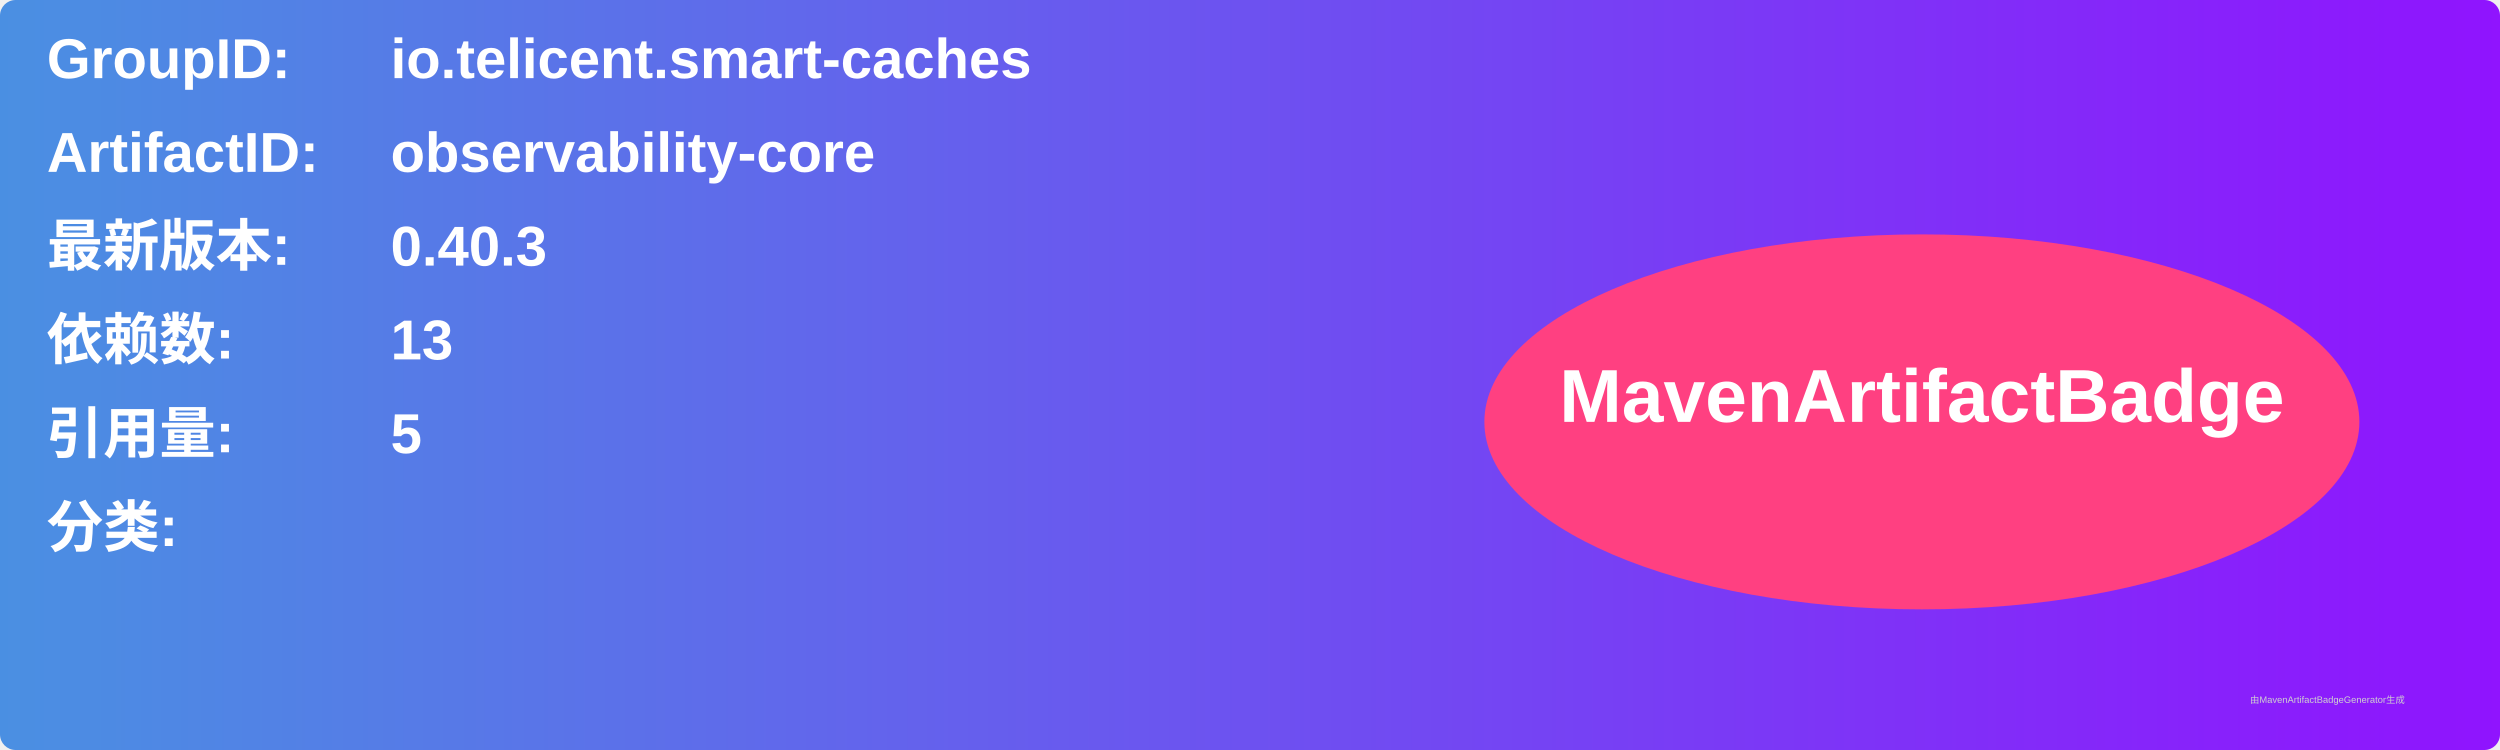
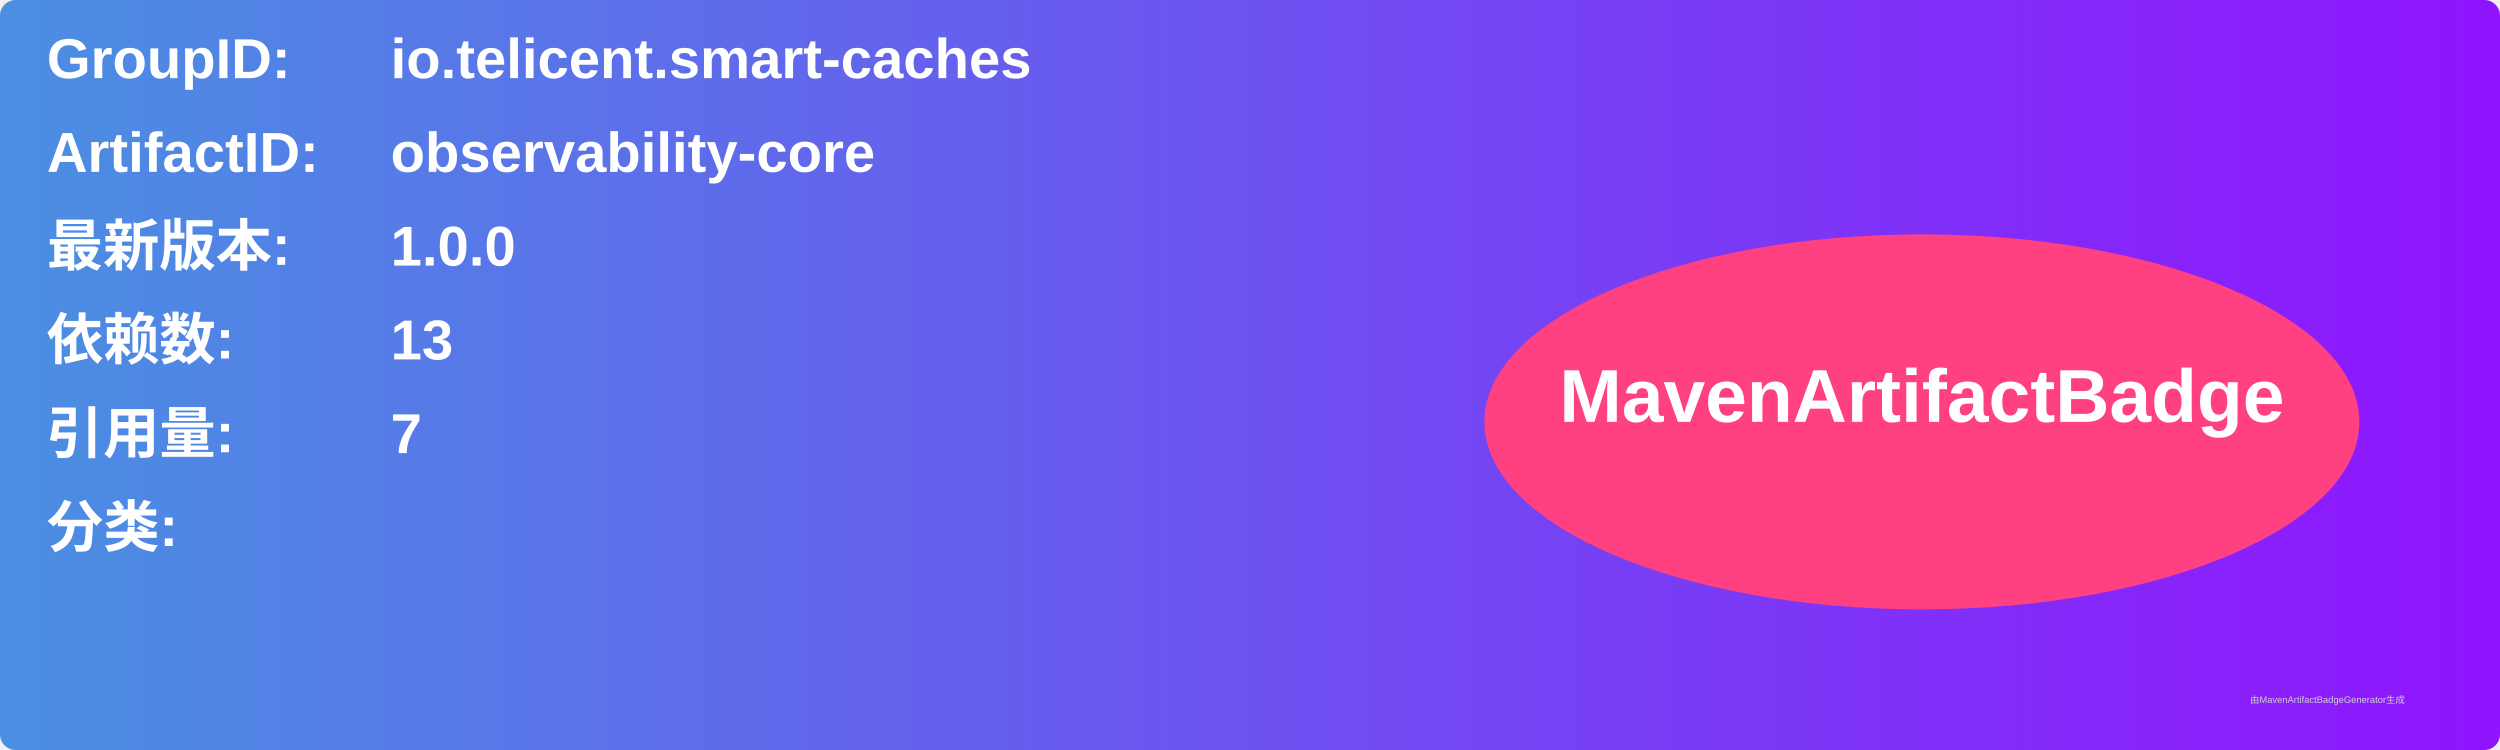
<svg xmlns="http://www.w3.org/2000/svg" width="800" height="240" viewBox="0 0 800 240">
  <linearGradient id="grad" x1="0%" y1="0%" x2="100%" y2="0%">
    <stop offset="0%" stop-color="#4a90e2" />
    <stop offset="100%" stop-color="#9013fe" />
  </linearGradient>
  <rect width="100%" height="100%" rx="5" ry="5" fill="url(#grad)" />
  <g transform="translate(15, 15)">
    <text x="0" y="10" font-family="Arial" font-size="18" fill="white" font-weight="bold" width="260">GroupID:</text>
    <text x="110" y="10" font-family="Arial" font-size="18" fill="white" font-weight="bold" width="460">io.telicent.smart-caches</text>
    <text x="0" y="40" font-family="Arial" font-size="18" fill="white" font-weight="bold" width="260">ArtifactID:</text>
    <text x="110" y="40" font-family="Arial" font-size="18" fill="white" font-weight="bold" width="460">observability-core</text>
    <text x="0" y="70" font-family="Arial" font-size="18" fill="white" font-weight="bold">最新版本:</text>
    <text x="110" y="70" font-family="Arial" font-size="18" fill="white" font-weight="bold">
-       <tspan font-weight="bold">0.40.3</tspan>
+       <tspan font-weight="bold">1.0.0</tspan>
    </text>
    <text x="0" y="100" font-family="Arial" font-size="18" fill="white" font-weight="bold">依赖数: </text>
    <text x="110" y="100" font-family="Arial" font-size="18" fill="white">
      <tspan font-weight="bold">13</tspan>
    </text>
    <text x="0" y="130" font-family="Arial" font-size="18" fill="white" font-weight="bold">引用量: </text>
    <text x="110" y="130" font-family="Arial" font-size="18" fill="white">
-       <tspan font-weight="bold">5</tspan>
+       <tspan font-weight="bold">7</tspan>
    </text>
    <text x="0" y="160" font-family="Arial" font-size="18" fill="white" font-weight="bold">分类:</text>
    <text x="10" y="190" font-family="Arial" font-size="10" fill="white">
      <tspan font-weight="bold" />
    </text>
    <ellipse cx="600" cy="120" rx="140" ry="60" fill="#ff4081" />
    <text x="600" y="120" text-anchor="middle" font-family="Arial" font-size="24" fill="white" font-weight="bold">MavenArtifactBadge</text>
  </g>
  <text x="720" y="225" font-family="Arial" font-size="3" fill="#d0d0d0">由MavenArtifactBadgeGenerator生成</text>
</svg>
